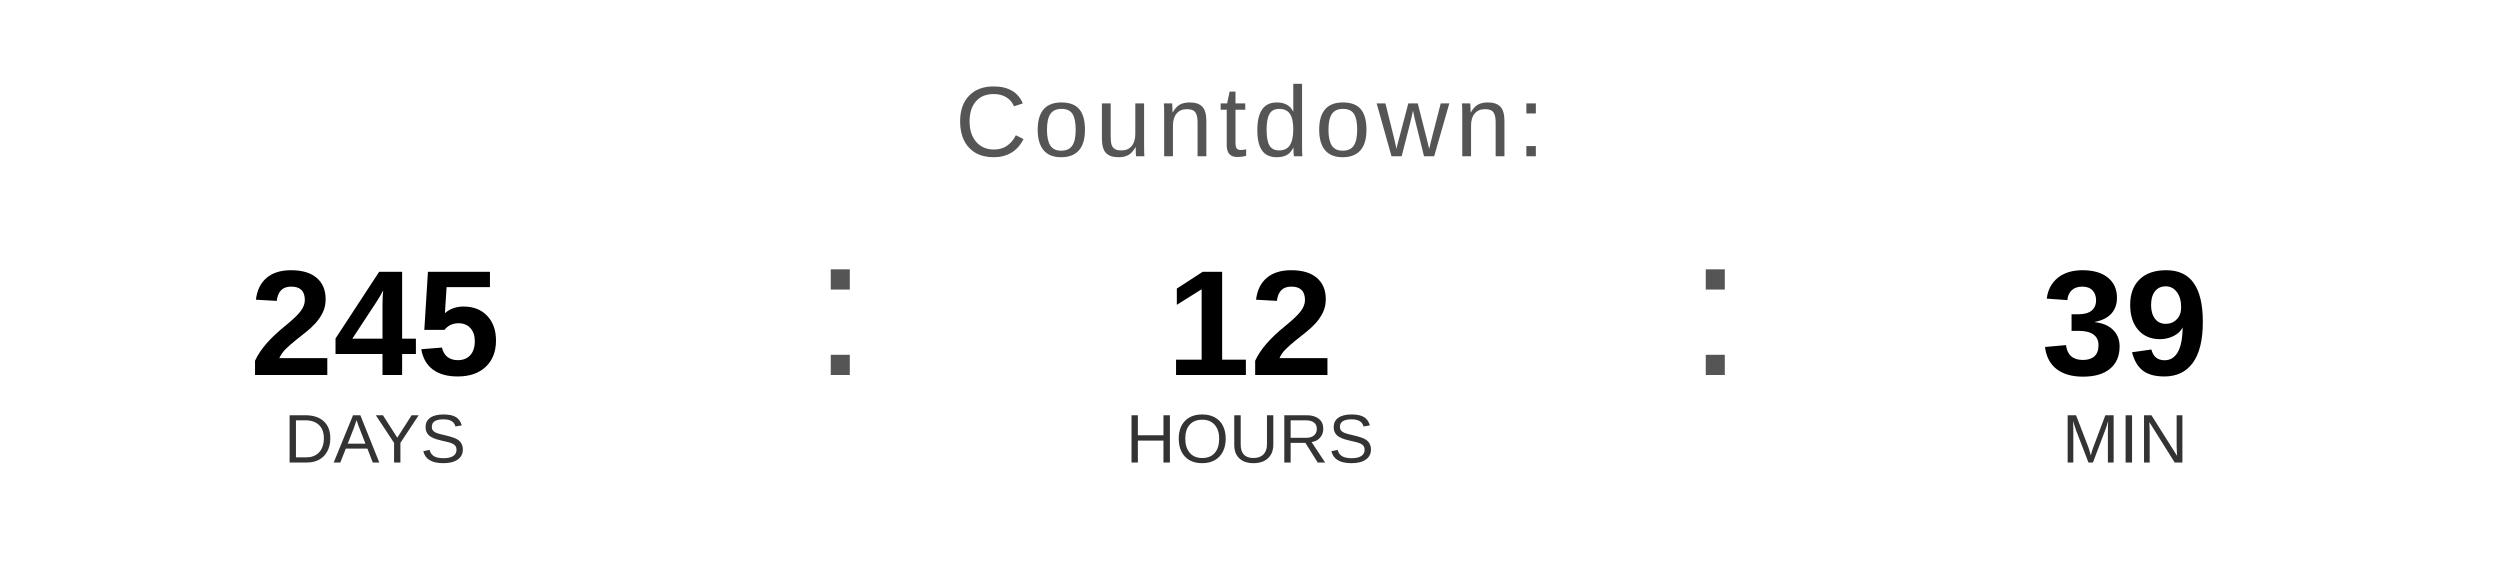
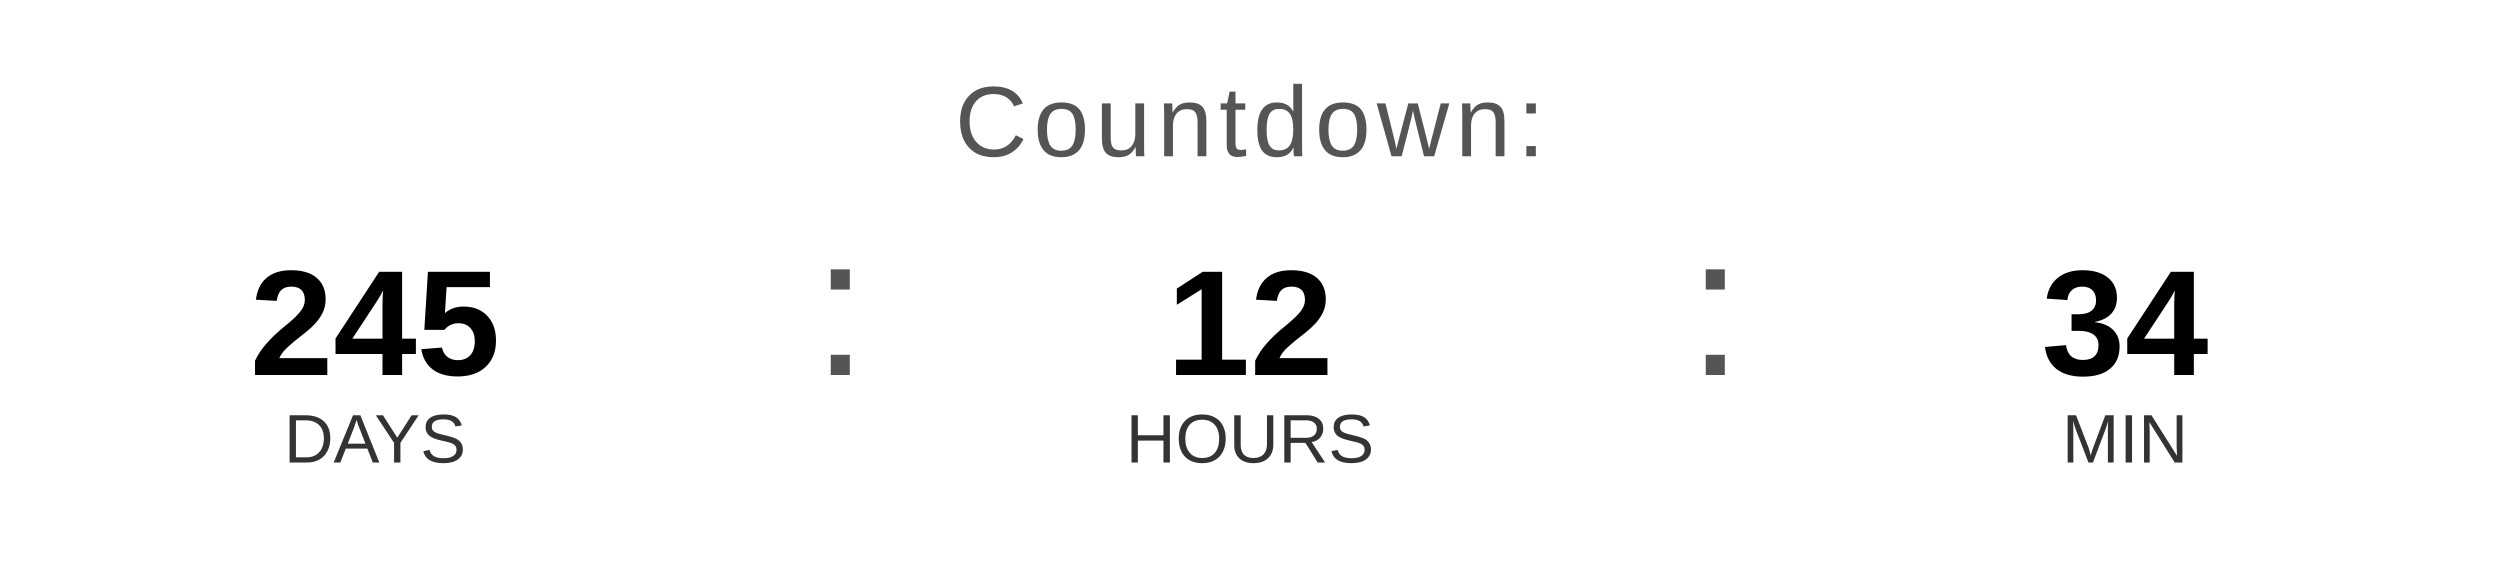
<svg xmlns="http://www.w3.org/2000/svg" width="400" height="90" viewBox="0 0 400 90">
  <text x="200" y="25" font-family="Arial, Helvetica, sans-serif" font-size="16" fill="#555555" text-anchor="middle" letter-spacing="1">
    Countdown:
  </text>
  <text x="60" y="60" font-family="Arial, Helvetica, sans-serif" font-size="24" font-weight="bold" fill="#000000" text-anchor="middle">245</text>
  <text x="60" y="74" font-family="Arial, Helvetica, sans-serif" font-size="11" fill="#333333" text-anchor="middle">DAYS</text>
  <text x="130" y="60" font-family="Arial, sans-serif" font-size="32" fill="#555555">:</text>
  <text x="200" y="60" font-family="Arial, Helvetica, sans-serif" font-size="24" font-weight="bold" fill="#000000" text-anchor="middle">12</text>
  <text x="200" y="74" font-family="Arial, Helvetica, sans-serif" font-size="11" fill="#333333" text-anchor="middle">HOURS</text>
  <text x="270" y="60" font-family="Arial, sans-serif" font-size="32" fill="#555555">:</text>
-   <text x="340" y="60" font-family="Arial, Helvetica, sans-serif" font-size="24" font-weight="bold" fill="#000000" text-anchor="middle">39</text>
+   <text x="340" y="60" font-family="Arial, Helvetica, sans-serif" font-size="24" font-weight="bold" fill="#000000" text-anchor="middle">34</text>
  <text x="340" y="74" font-family="Arial, Helvetica, sans-serif" font-size="11" fill="#333333" text-anchor="middle">MIN</text>
</svg>
